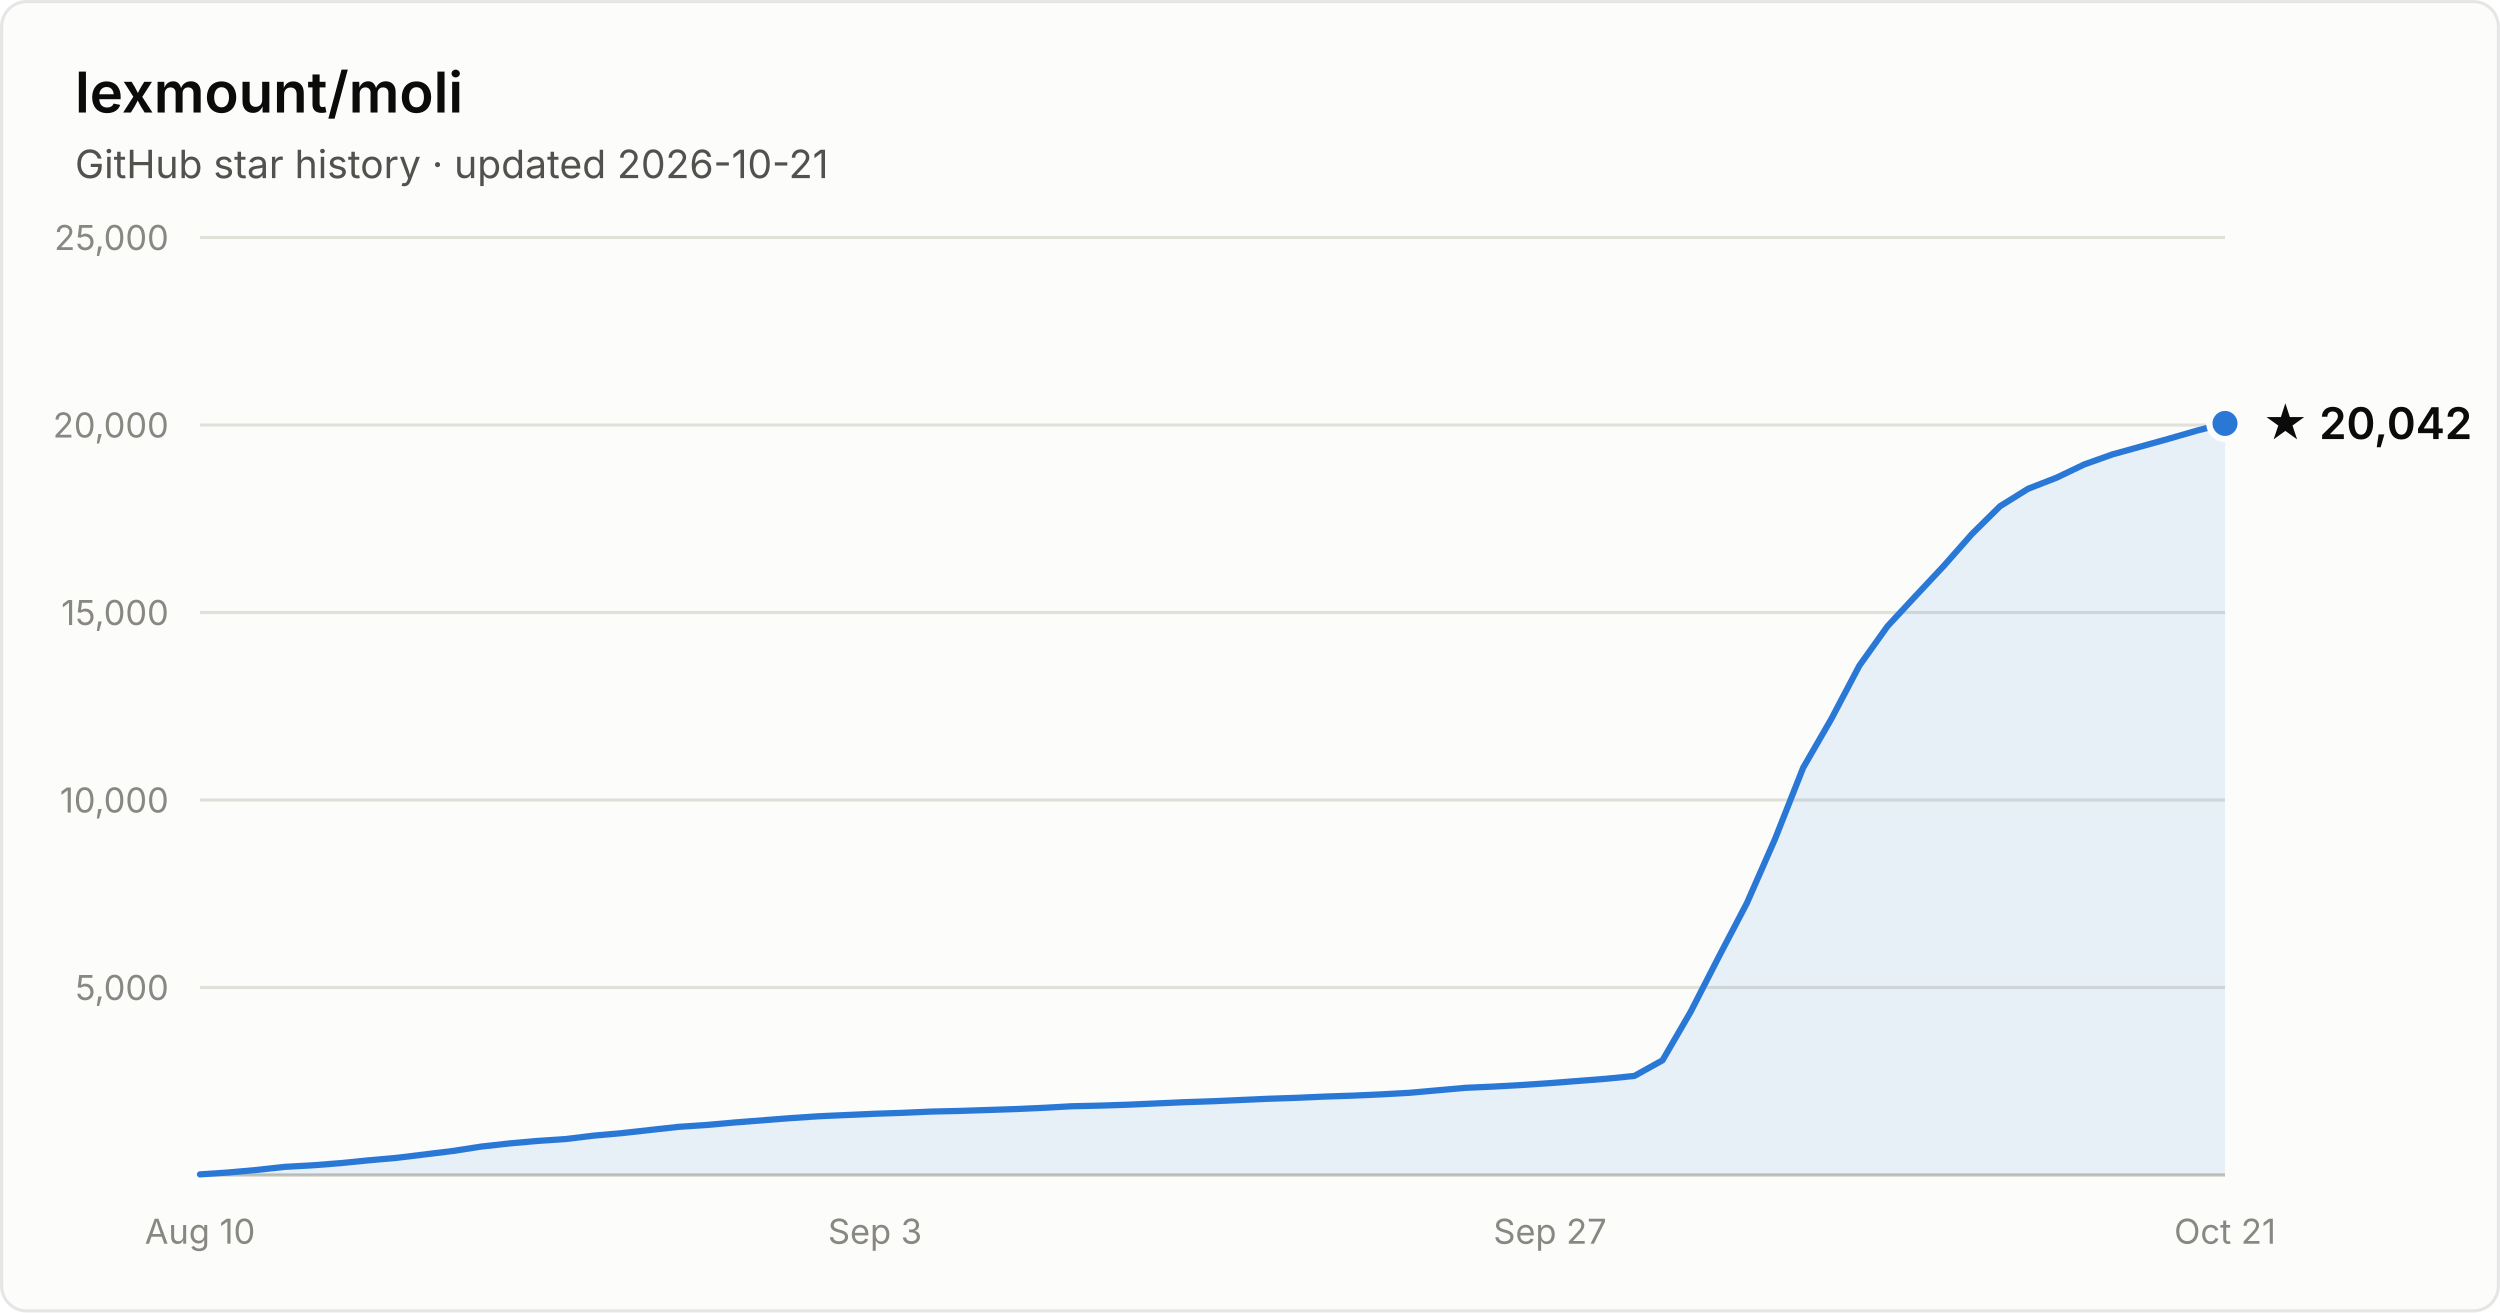
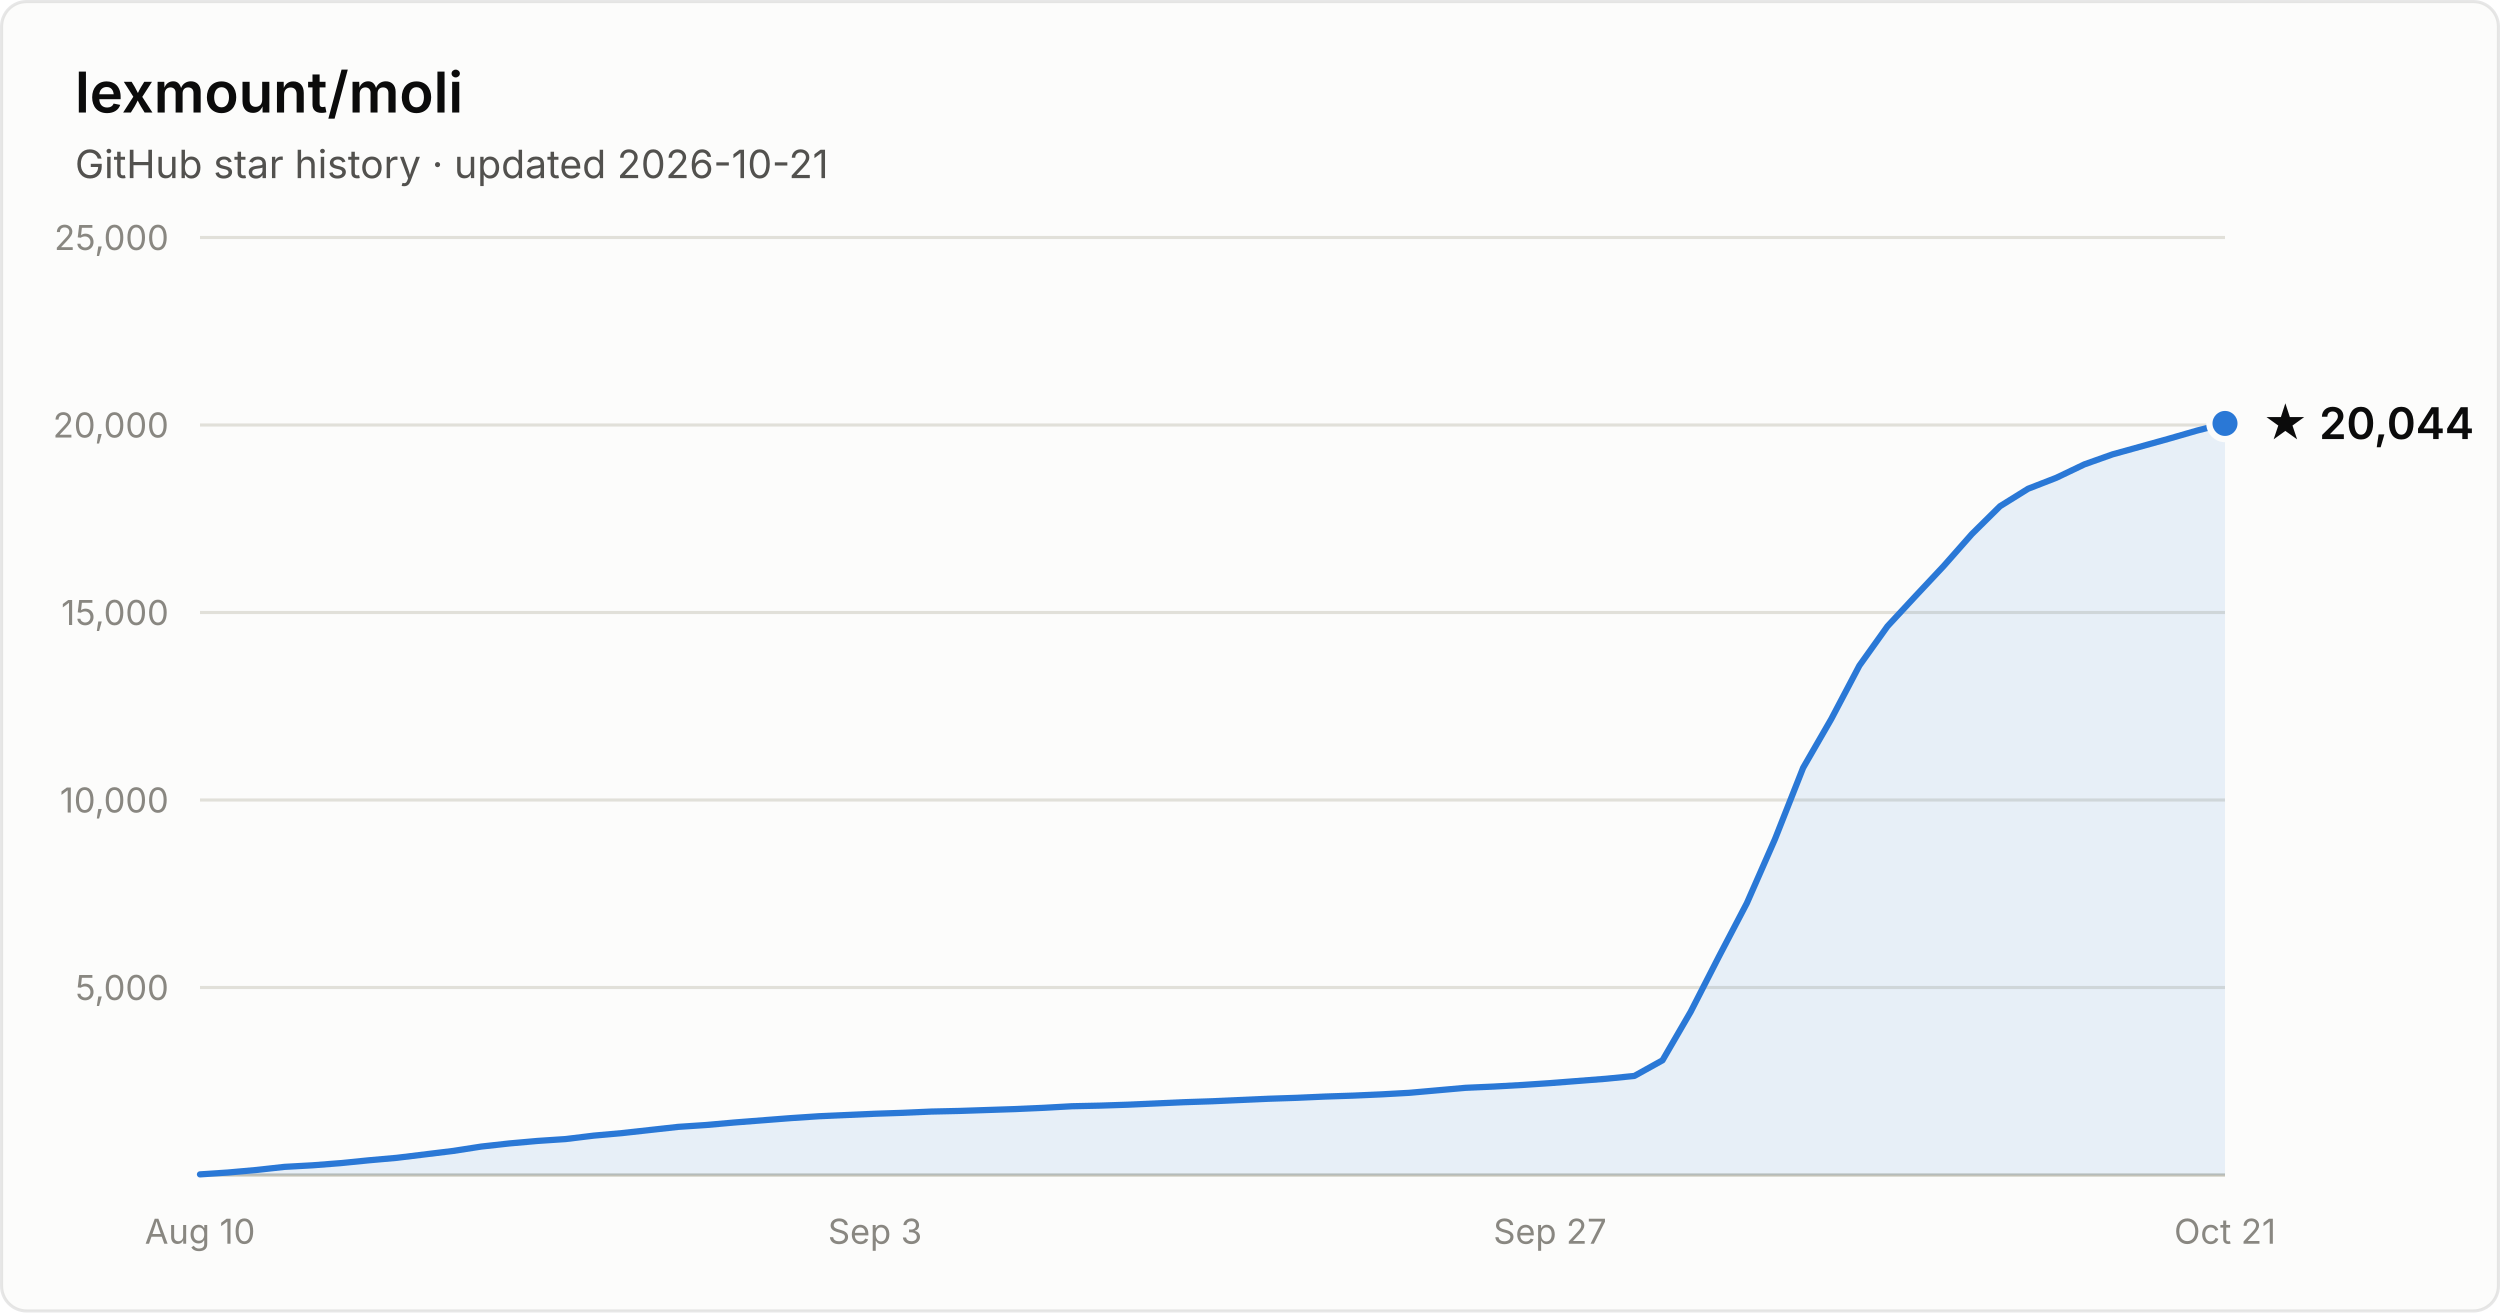
- <svg xmlns="http://www.w3.org/2000/svg" width="800" height="420" viewBox="0 0 800 420" font-family="system-ui, -apple-system, Segoe UI, sans-serif" role="img" aria-label="Star history of lexmount/moli: 20,042 stars as of 2026-10-21">
+ <svg xmlns="http://www.w3.org/2000/svg" width="800" height="420" viewBox="0 0 800 420" font-family="system-ui, -apple-system, Segoe UI, sans-serif" role="img" aria-label="Star history of lexmount/moli: 20,044 stars as of 2026-10-21">
  <rect x="0.5" y="0.5" width="799" height="419" rx="8" fill="#fcfcfb" stroke="rgba(11,11,11,0.10)" />
  <text x="24" y="36" fill="#0b0b0b" font-size="18" font-weight="600">lexmount/moli</text>
  <text x="24" y="57" fill="#52514e" font-size="12.5">GitHub star history · updated 2026-10-21</text>
  <line x1="64" y1="316.0" x2="712" y2="316.0" stroke="#e1e0d9" stroke-width="1" />
  <text x="54" y="320.0" text-anchor="end" fill="#898781" font-size="11" style="font-variant-numeric:tabular-nums">5,000</text>
  <line x1="64" y1="256.0" x2="712" y2="256.0" stroke="#e1e0d9" stroke-width="1" />
  <text x="54" y="260.0" text-anchor="end" fill="#898781" font-size="11" style="font-variant-numeric:tabular-nums">10,000</text>
  <line x1="64" y1="196.0" x2="712" y2="196.0" stroke="#e1e0d9" stroke-width="1" />
  <text x="54" y="200.0" text-anchor="end" fill="#898781" font-size="11" style="font-variant-numeric:tabular-nums">15,000</text>
  <line x1="64" y1="136.0" x2="712" y2="136.0" stroke="#e1e0d9" stroke-width="1" />
  <text x="54" y="140.0" text-anchor="end" fill="#898781" font-size="11" style="font-variant-numeric:tabular-nums">20,000</text>
  <line x1="64" y1="76.0" x2="712" y2="76.0" stroke="#e1e0d9" stroke-width="1" />
  <text x="54" y="80.0" text-anchor="end" fill="#898781" font-size="11" style="font-variant-numeric:tabular-nums">25,000</text>
  <line x1="64" y1="376" x2="712" y2="376" stroke="#c3c2b7" stroke-width="1" />
  <text x="64.0" y="398" text-anchor="middle" fill="#898781" font-size="11" style="font-variant-numeric:tabular-nums">Aug 10</text>
  <text x="280.0" y="398" text-anchor="middle" fill="#898781" font-size="11" style="font-variant-numeric:tabular-nums">Sep 3</text>
  <text x="496.0" y="398" text-anchor="middle" fill="#898781" font-size="11" style="font-variant-numeric:tabular-nums">Sep 27</text>
  <text x="712.0" y="398" text-anchor="middle" fill="#898781" font-size="11" style="font-variant-numeric:tabular-nums">Oct 21</text>
  <path d="M64.0 375.8 L73.0 375.2 L82.0 374.4 L91.0 373.4 L100.0 372.9 L109.0 372.2 L118.0 371.3 L127.0 370.5 L136.0 369.4 L145.0 368.3 L154.0 366.9 L163.0 365.9 L172.0 365.1 L181.0 364.5 L190.0 363.4 L199.0 362.6 L208.0 361.6 L217.0 360.6 L226.0 360.0 L235.0 359.2 L244.0 358.5 L253.0 357.8 L262.0 357.2 L271.0 356.8 L280.0 356.4 L289.0 356.1 L298.0 355.7 L307.0 355.5 L316.0 355.2 L325.0 354.9 L334.0 354.5 L343.0 354.0 L352.0 353.8 L361.0 353.5 L370.0 353.1 L379.0 352.7 L388.0 352.4 L397.0 352.0 L406.0 351.6 L415.0 351.3 L424.0 350.9 L433.0 350.6 L442.0 350.2 L451.0 349.7 L460.0 348.9 L469.0 348.1 L478.0 347.7 L487.0 347.2 L496.0 346.6 L505.0 345.9 L514.0 345.2 L523.0 344.3 L532.0 339.3 L541.0 323.8 L550.0 306.2 L559.0 289.0 L568.0 268.5 L577.0 245.7 L586.0 230.1 L595.0 213.0 L604.0 200.4 L613.0 190.7 L622.0 181.1 L631.0 170.9 L640.0 162.0 L649.0 156.4 L658.0 152.9 L667.0 148.6 L676.0 145.4 L685.0 142.9 L694.0 140.4 L703.0 137.8 L712.0 135.5 L712.0 376 L64.0 376 Z" fill="#2a78d6" fill-opacity="0.1" />
  <path d="M64.0 375.8 L73.0 375.2 L82.0 374.4 L91.0 373.4 L100.0 372.9 L109.0 372.2 L118.0 371.3 L127.0 370.5 L136.0 369.4 L145.0 368.3 L154.0 366.9 L163.0 365.9 L172.0 365.1 L181.0 364.5 L190.0 363.4 L199.0 362.6 L208.0 361.6 L217.0 360.6 L226.0 360.0 L235.0 359.2 L244.0 358.5 L253.0 357.8 L262.0 357.2 L271.0 356.8 L280.0 356.4 L289.0 356.1 L298.0 355.7 L307.0 355.5 L316.0 355.2 L325.0 354.9 L334.0 354.5 L343.0 354.0 L352.0 353.8 L361.0 353.5 L370.0 353.1 L379.0 352.7 L388.0 352.4 L397.0 352.0 L406.0 351.6 L415.0 351.3 L424.0 350.9 L433.0 350.6 L442.0 350.2 L451.0 349.7 L460.0 348.9 L469.0 348.1 L478.0 347.7 L487.0 347.2 L496.0 346.6 L505.0 345.9 L514.0 345.2 L523.0 344.3 L532.0 339.3 L541.0 323.8 L550.0 306.2 L559.0 289.0 L568.0 268.5 L577.0 245.7 L586.0 230.1 L595.0 213.0 L604.0 200.4 L613.0 190.7 L622.0 181.1 L631.0 170.9 L640.0 162.0 L649.0 156.4 L658.0 152.9 L667.0 148.6 L676.0 145.4 L685.0 142.9 L694.0 140.4 L703.0 137.8 L712.0 135.5" fill="none" stroke="#2a78d6" stroke-width="2" stroke-linejoin="round" stroke-linecap="round" />
  <circle cx="712.0" cy="135.5" r="5" fill="#2a78d6" stroke="#fcfcfb" stroke-width="2" />
-   <text x="724.0" y="140.5" fill="#0b0b0b" font-size="14" font-weight="600">★ 20,042</text>
+   <text x="724.0" y="140.5" fill="#0b0b0b" font-size="14" font-weight="600">★ 20,044</text>
</svg>
